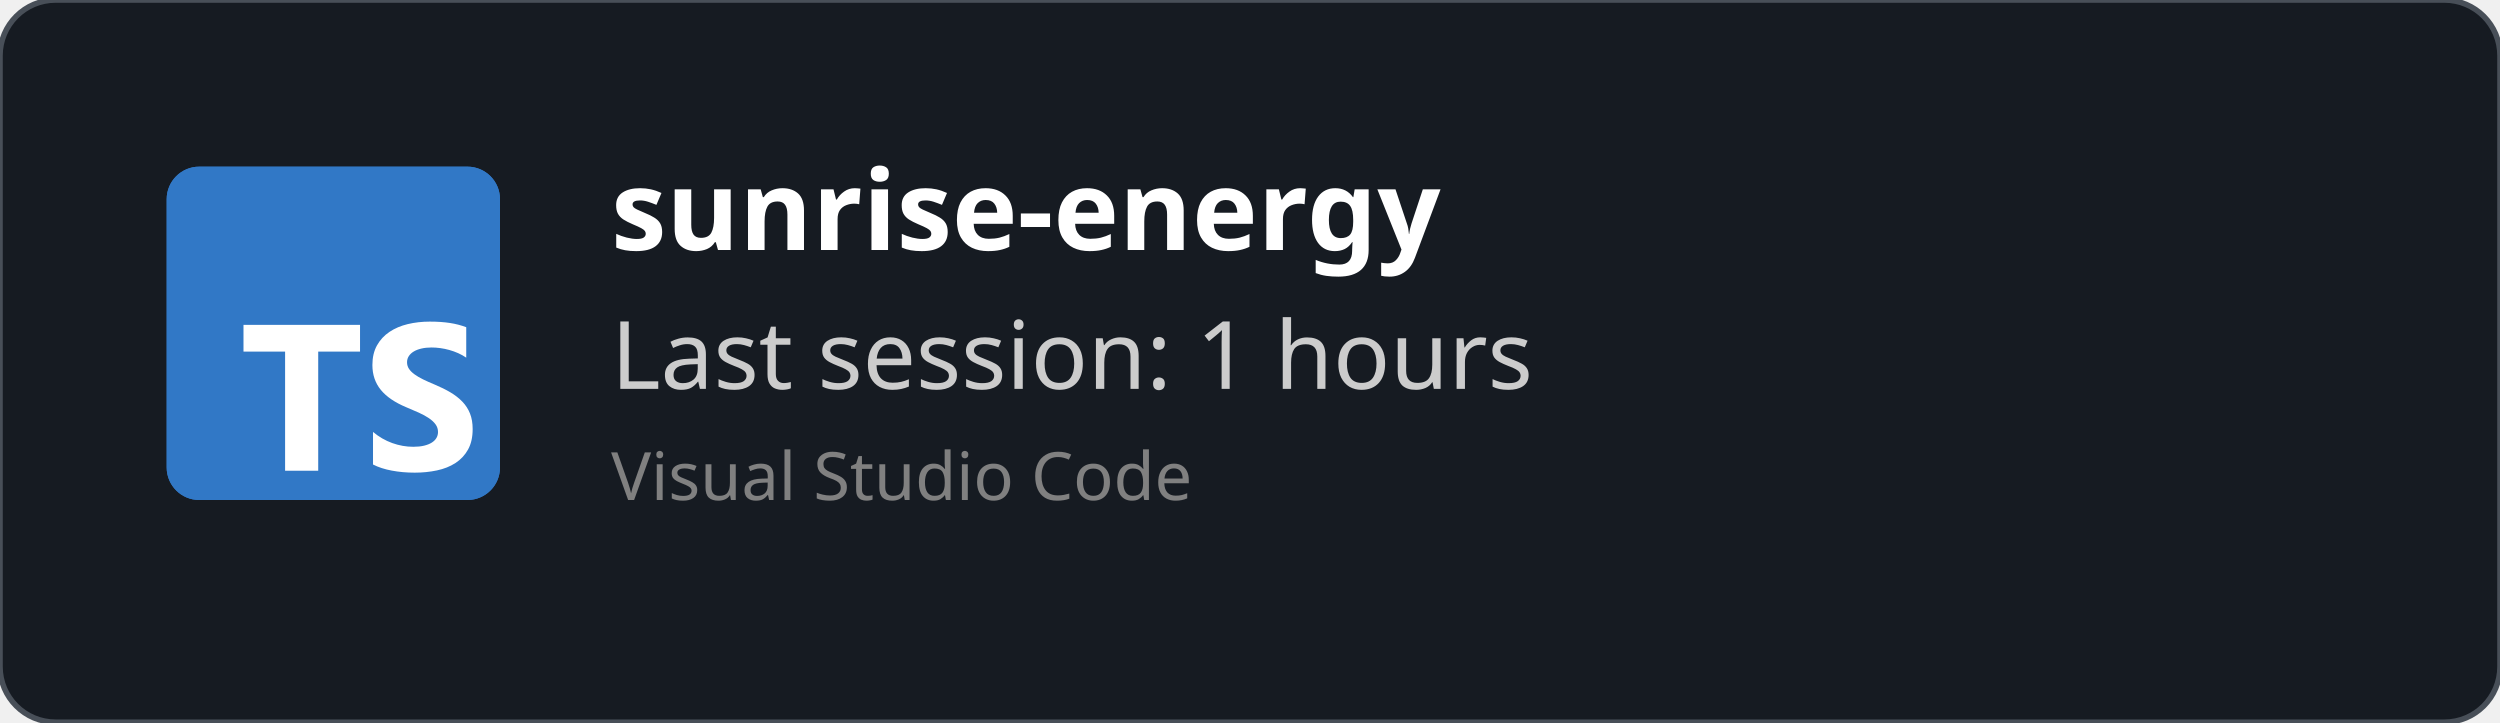
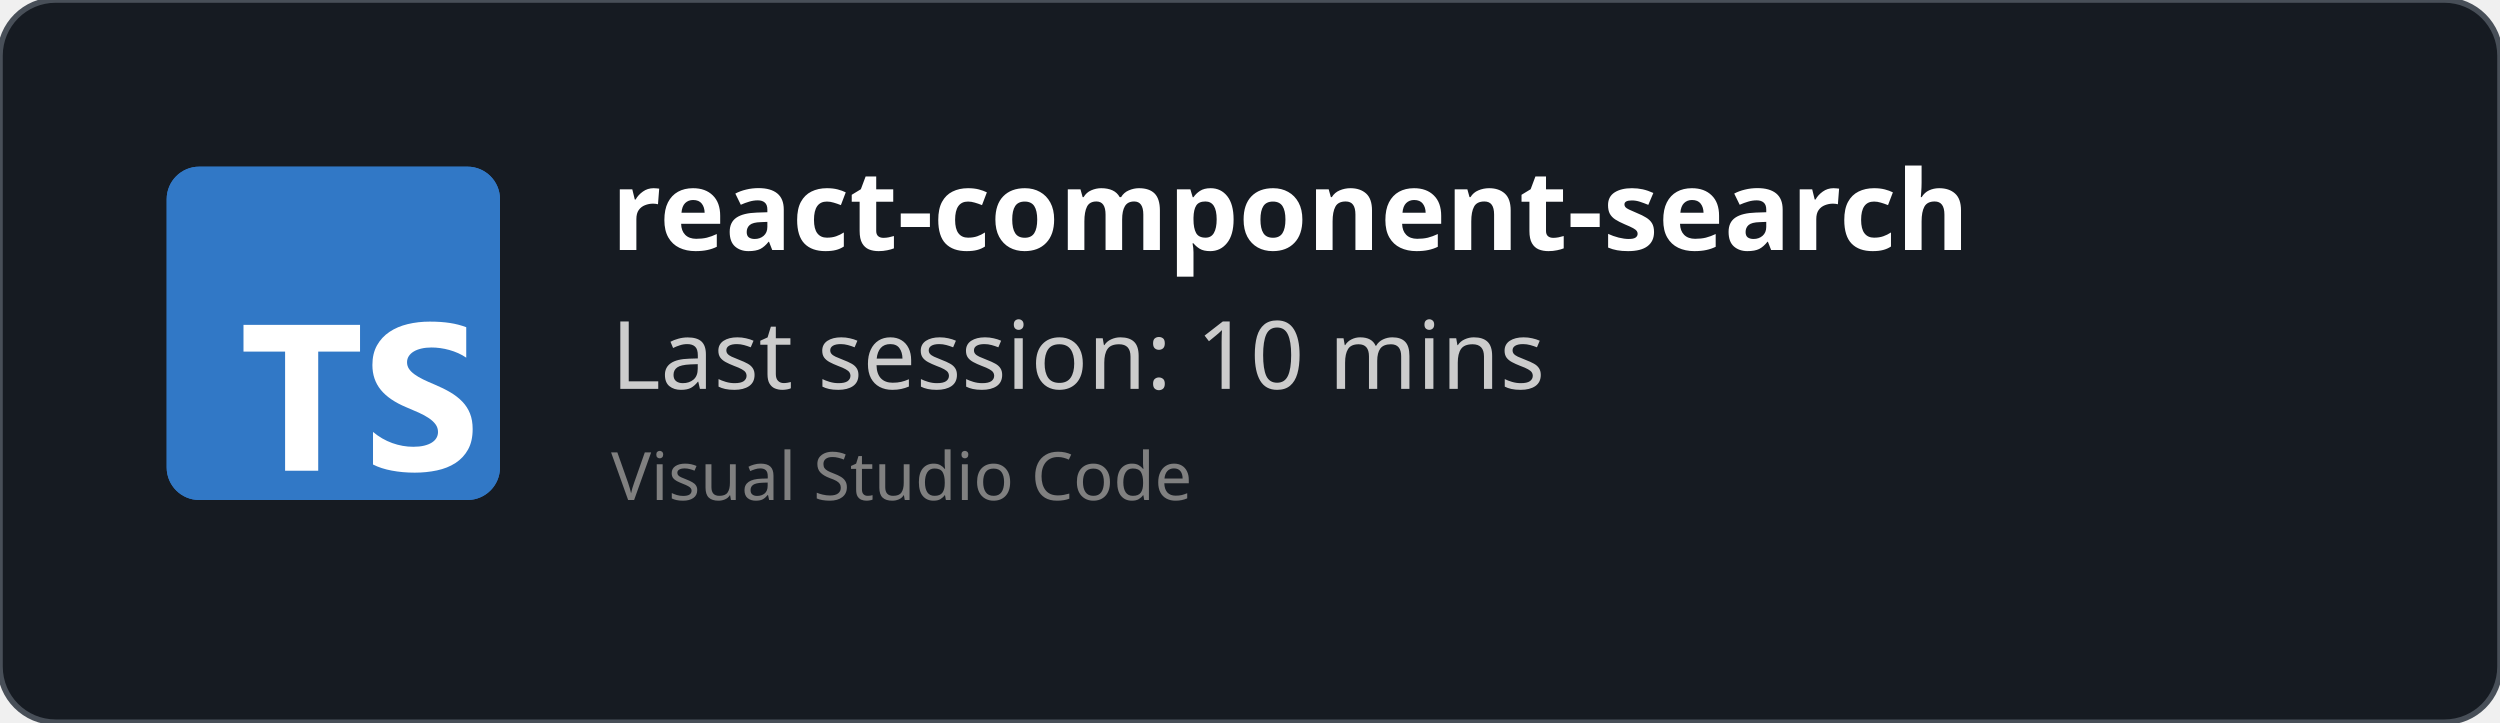
<svg xmlns="http://www.w3.org/2000/svg" width="450" height="130" viewBox="0 0 450 130" fill="none" role="img">
  <style>
    *{
        font-family: 'Segoe UI', Ubuntu, monospace
    }
    </style>
  <defs>
    <clipPath id="horizontalClip" x="20" y="20" width="500" height="200">
      <rect x="90" y="20" width="300" height="50" />
    </clipPath>
  </defs>
  <rect width="450" height="130" fill="rgba(22,27,34)" stroke="#484f58" stroke-width="1" fill-opacity="1" stroke-opacity="1" x="0" y="0" rx="10px" ry="10px">
    </rect>
  <svg fill="none" height="60" viewBox="0 0 512 512" width="60" x="30" y="30">
    <rect fill="#3178c6" height="512" rx="50" width="512" />
    <rect fill="#3178c6" height="512" rx="50" width="512" />
    <path clip-rule="evenodd" d="m316.939 407.424v50.061c8.138 4.172 17.763 7.3 28.875 9.386s22.823 3.129 35.135 3.129c11.999 0 23.397-1.147 34.196-3.442 10.799-2.294 20.268-6.075 28.406-11.342 8.138-5.266 14.581-12.15 19.328-20.65s7.121-19.007 7.121-31.522c0-9.074-1.356-17.026-4.069-23.857s-6.625-12.906-11.738-18.225c-5.112-5.319-11.242-10.091-18.389-14.315s-15.207-8.213-24.18-11.967c-6.573-2.712-12.468-5.345-17.685-7.9-5.217-2.556-9.651-5.163-13.303-7.822-3.652-2.66-6.469-5.476-8.451-8.448-1.982-2.973-2.974-6.336-2.974-10.091 0-3.441.887-6.544 2.661-9.308s4.278-5.136 7.512-7.118c3.235-1.981 7.199-3.52 11.894-4.615 4.696-1.095 9.912-1.642 15.651-1.642 4.173 0 8.581.313 13.224.938 4.643.626 9.312 1.591 14.008 2.894 4.695 1.304 9.259 2.947 13.694 4.928 4.434 1.982 8.529 4.276 12.285 6.884v-46.776c-7.616-2.92-15.937-5.084-24.962-6.492s-19.381-2.112-31.066-2.112c-11.895 0-23.163 1.278-33.805 3.833s-20.006 6.544-28.093 11.967c-8.086 5.424-14.476 12.333-19.171 20.729-4.695 8.395-7.043 18.433-7.043 30.114 0 14.914 4.304 27.638 12.912 38.172 8.607 10.533 21.675 19.45 39.204 26.751 6.886 2.816 13.303 5.579 19.25 8.291s11.086 5.528 15.415 8.448c4.33 2.92 7.747 6.101 10.252 9.543 2.504 3.441 3.756 7.352 3.756 11.733 0 3.233-.783 6.231-2.348 8.995s-3.939 5.162-7.121 7.196-7.147 3.624-11.894 4.771c-4.748 1.148-10.303 1.721-16.668 1.721-10.851 0-21.597-1.903-32.24-5.71-10.642-3.806-20.502-9.516-29.579-17.13zm-84.159-123.342h64.22v-41.082h-179v41.082h63.906v182.918h50.874z" fill="#fff" fill-rule="evenodd" />
  </svg>
  <text x="110" y="45" font-size="20" clip-path="url(#horizontalClip)" font-weight="bold" font-family="Ubuntu" fill="white">
-     sunrise-energy
+     react-component-search
    </text>
  <text x="110" y="70" font-size="17px" font-family="Ubuntu" fill="#ccc">
-     Last session: 1 hours
+     Last session: 10 mins
    </text>
  <text x="110" y="90" font-size="12px" font-family="Ubuntu" fill="grey">
    Visual Studio Code
    </text>
</svg>
